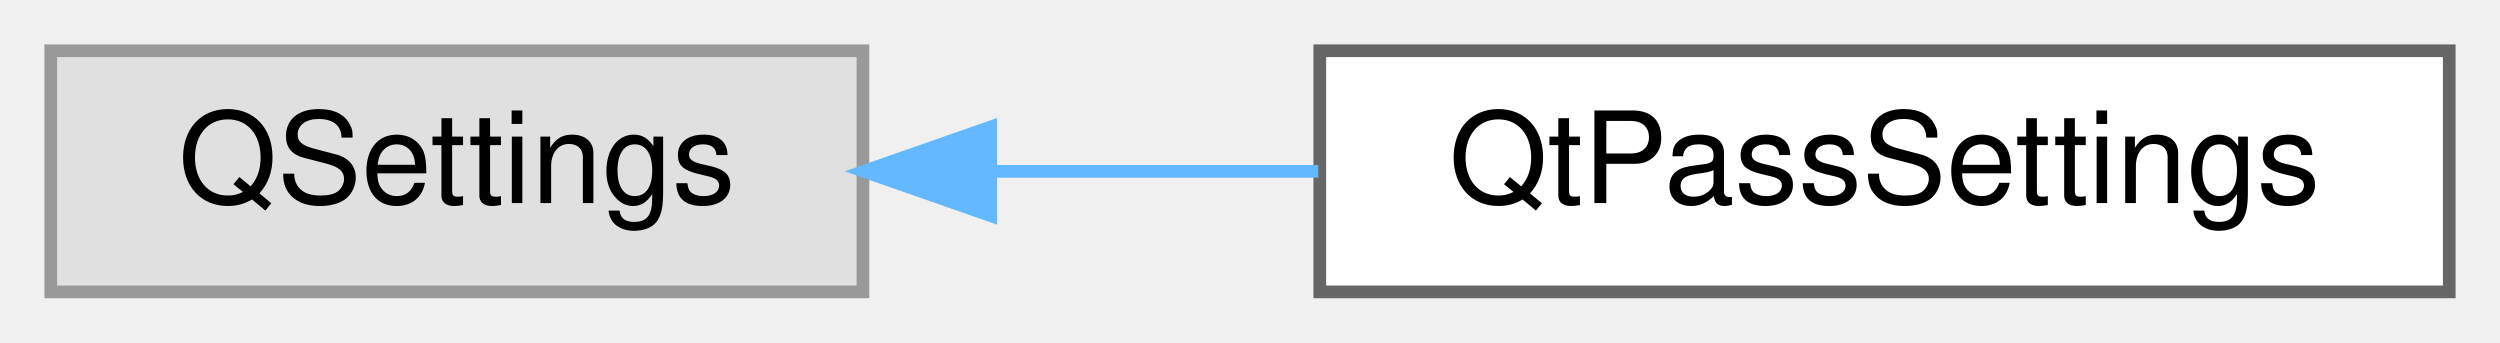
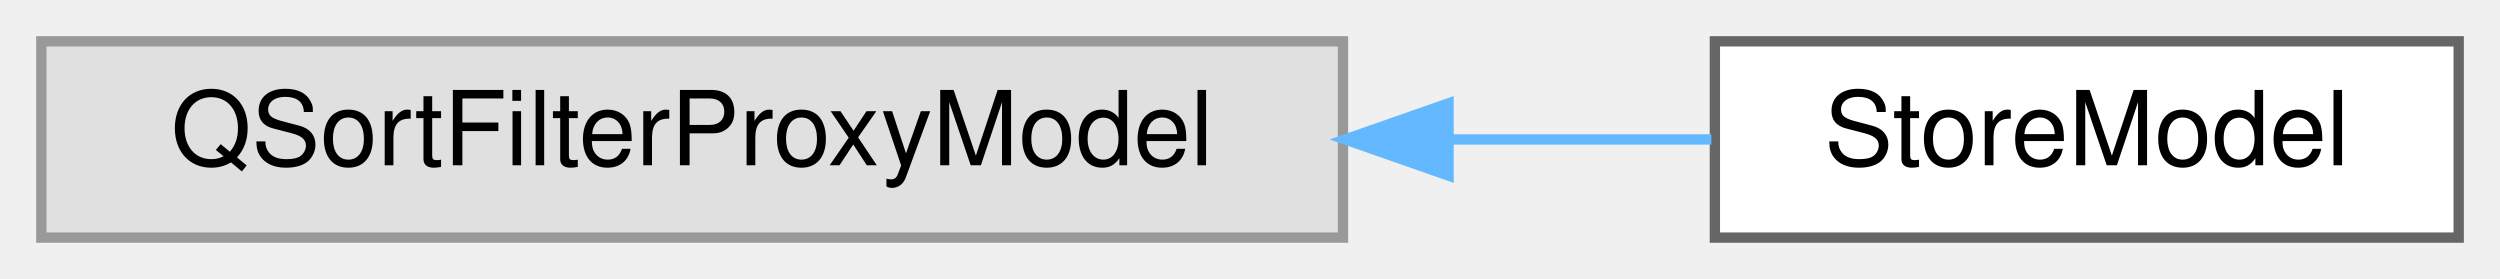
- <svg xmlns="http://www.w3.org/2000/svg" xmlns:xlink="http://www.w3.org/1999/xlink" width="197pt" height="27pt" viewBox="0.00 0.00 197.00 27.00">
+ <svg xmlns="http://www.w3.org/2000/svg" xmlns:xlink="http://www.w3.org/1999/xlink" width="242pt" height="27pt" viewBox="0.00 0.00 242.00 27.00">
  <g id="graph0" class="graph" transform="scale(1 1) rotate(0) translate(4 23)">
    <g id="Node000000" class="node">
      <g id="a_Node000000">
        <a xlink:title=" ">
-           <polygon fill="#e0e0e0" stroke="#999999" points="64,-19 0,-19 0,0 64,0 64,-19" />
-           <text text-anchor="middle" x="32" y="-7" font-family="Helvetica,sans-Serif" font-size="10.00">QSettings</text>
+           <polygon fill="#e0e0e0" stroke="#999999" points="126,-19 0,-19 0,0 126,0 126,-19" />
+           <text text-anchor="middle" x="63" y="-7" font-family="Helvetica,sans-Serif" font-size="10.00">QSortFilterProxyModel</text>
        </a>
      </g>
    </g>
    <g id="Node000001" class="node">
      <g id="a_Node000001">
-         <a xlink:href="class_qt_pass_settings.html" target="_top" xlink:title="Singleton that stores QtPass settings, handles persistence and defaults.">
-           <polygon fill="white" stroke="#666666" points="189,-19 100,-19 100,0 189,0 189,-19" />
-           <text text-anchor="middle" x="144.5" y="-7" font-family="Helvetica,sans-Serif" font-size="10.00">QtPassSettings</text>
+         <a xlink:href="class_store_model.html" target="_top" xlink:title="QSortFilterProxyModel for filtering and displaying password store.">
+           <polygon fill="white" stroke="#666666" points="234,-19 162,-19 162,0 234,0 234,-19" />
+           <text text-anchor="middle" x="198" y="-7" font-family="Helvetica,sans-Serif" font-size="10.00">StoreModel</text>
        </a>
      </g>
    </g>
-     <g id="edge25_Node000000_Node000001" class="edge">
-       <g id="a_edge25_Node000000_Node000001">
+     <g id="edge26_Node000000_Node000001" class="edge">
+       <g id="a_edge26_Node000000_Node000001">
        <a xlink:title=" ">
-           <path fill="none" stroke="#63b8ff" d="M74.33,-9.5C82.67,-9.5 91.47,-9.5 99.88,-9.5" />
-           <polygon fill="#63b8ff" stroke="#63b8ff" points="74.07,-6 64.07,-9.5 74.07,-13 74.07,-6" />
+           <path fill="none" stroke="#63b8ff" d="M136.49,-9.5C145.22,-9.5 153.82,-9.5 161.66,-9.5" />
+           <polygon fill="#63b8ff" stroke="#63b8ff" points="136.22,-6 126.22,-9.5 136.22,-13 136.22,-6" />
        </a>
      </g>
    </g>
  </g>
</svg>
